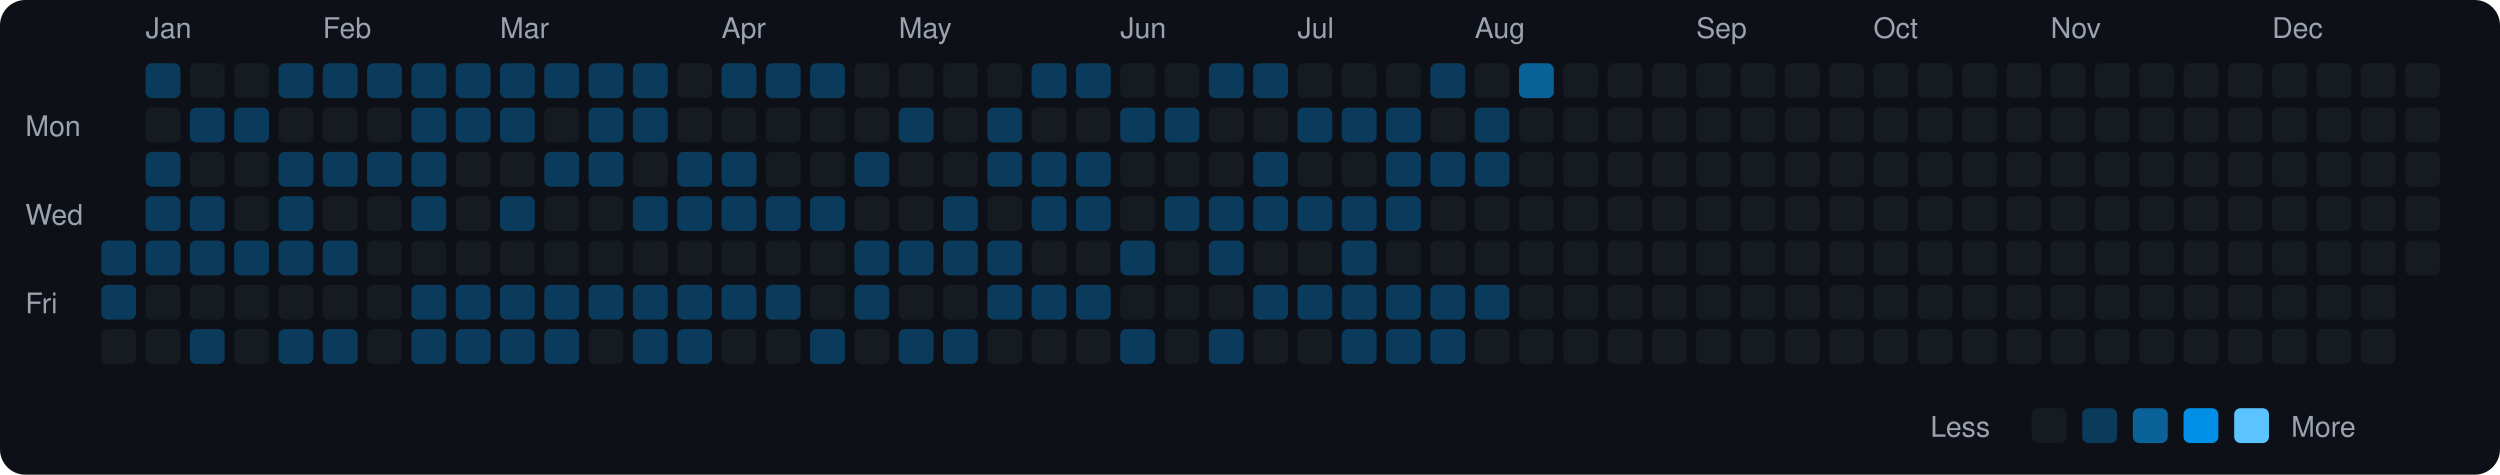
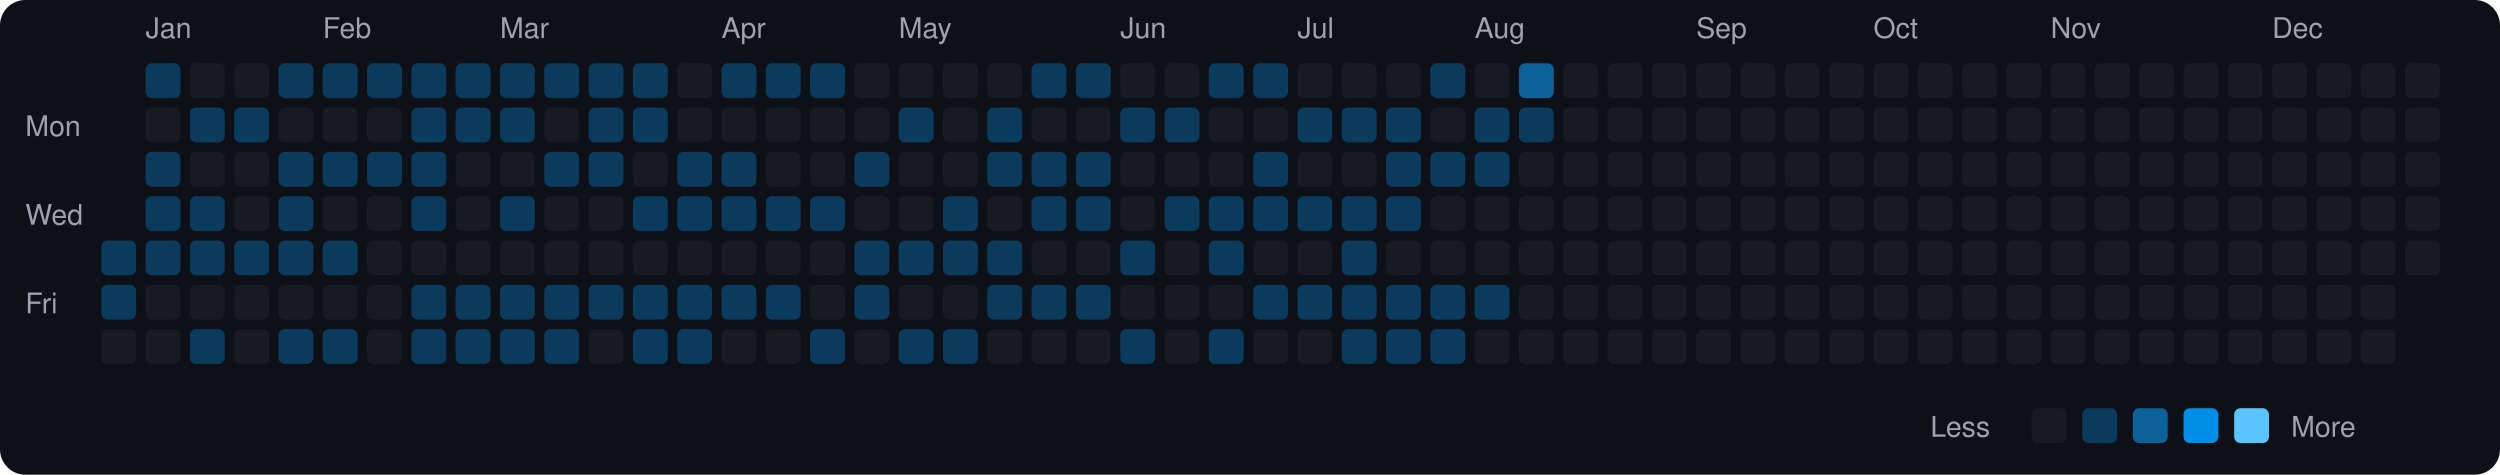
<svg xmlns="http://www.w3.org/2000/svg" viewBox="0 0 790 150" width="790" height="150">
  <rect width="790" height="150" fill="#0d1117" rx="8" ry="8" />
  <text x="8" y="43" fill="#9ca3af" font-size="9" font-family="-apple-system, BlinkMacSystemFont, 'Segoe UI', Helvetica, Arial, sans-serif">Mon</text>
  <text x="8" y="71" fill="#9ca3af" font-size="9" font-family="-apple-system, BlinkMacSystemFont, 'Segoe UI', Helvetica, Arial, sans-serif">Wed</text>
  <text x="8" y="99" fill="#9ca3af" font-size="9" font-family="-apple-system, BlinkMacSystemFont, 'Segoe UI', Helvetica, Arial, sans-serif">Fri</text>
  <rect x="32" y="76" width="11" height="11" rx="2" ry="2" fill="#0b3b5c">
    </rect>
  <rect x="32" y="90" width="11" height="11" rx="2" ry="2" fill="#0b3b5c">
    </rect>
  <rect x="32" y="104" width="11" height="11" rx="2" ry="2" fill="#161b22">
    </rect>
  <text x="46" y="12" fill="#9ca3af" font-size="9" font-family="-apple-system, BlinkMacSystemFont, 'Segoe UI', Helvetica, Arial, sans-serif">Jan</text>
  <rect x="46" y="20" width="11" height="11" rx="2" ry="2" fill="#0b3b5c">
    </rect>
  <rect x="46" y="34" width="11" height="11" rx="2" ry="2" fill="#161b22">
    </rect>
  <rect x="46" y="48" width="11" height="11" rx="2" ry="2" fill="#0b3b5c">
    </rect>
  <rect x="46" y="62" width="11" height="11" rx="2" ry="2" fill="#0b3b5c">
    </rect>
  <rect x="46" y="76" width="11" height="11" rx="2" ry="2" fill="#0b3b5c">
    </rect>
  <rect x="46" y="90" width="11" height="11" rx="2" ry="2" fill="#161b22">
    </rect>
  <rect x="46" y="104" width="11" height="11" rx="2" ry="2" fill="#161b22">
    </rect>
  <rect x="60" y="20" width="11" height="11" rx="2" ry="2" fill="#161b22">
    </rect>
  <rect x="60" y="34" width="11" height="11" rx="2" ry="2" fill="#0b3b5c">
    </rect>
  <rect x="60" y="48" width="11" height="11" rx="2" ry="2" fill="#161b22">
    </rect>
  <rect x="60" y="62" width="11" height="11" rx="2" ry="2" fill="#0b3b5c">
    </rect>
  <rect x="60" y="76" width="11" height="11" rx="2" ry="2" fill="#0b3b5c">
    </rect>
  <rect x="60" y="90" width="11" height="11" rx="2" ry="2" fill="#161b22">
    </rect>
  <rect x="60" y="104" width="11" height="11" rx="2" ry="2" fill="#0b3b5c">
    </rect>
  <rect x="74" y="20" width="11" height="11" rx="2" ry="2" fill="#161b22">
    </rect>
  <rect x="74" y="34" width="11" height="11" rx="2" ry="2" fill="#0b3b5c">
    </rect>
  <rect x="74" y="48" width="11" height="11" rx="2" ry="2" fill="#161b22">
    </rect>
  <rect x="74" y="62" width="11" height="11" rx="2" ry="2" fill="#161b22">
    </rect>
  <rect x="74" y="76" width="11" height="11" rx="2" ry="2" fill="#0b3b5c">
    </rect>
  <rect x="74" y="90" width="11" height="11" rx="2" ry="2" fill="#161b22">
    </rect>
  <rect x="74" y="104" width="11" height="11" rx="2" ry="2" fill="#161b22">
    </rect>
  <rect x="88" y="20" width="11" height="11" rx="2" ry="2" fill="#0b3b5c">
    </rect>
  <rect x="88" y="34" width="11" height="11" rx="2" ry="2" fill="#161b22">
    </rect>
  <rect x="88" y="48" width="11" height="11" rx="2" ry="2" fill="#0b3b5c">
    </rect>
  <rect x="88" y="62" width="11" height="11" rx="2" ry="2" fill="#0b3b5c">
    </rect>
  <rect x="88" y="76" width="11" height="11" rx="2" ry="2" fill="#0b3b5c">
    </rect>
  <rect x="88" y="90" width="11" height="11" rx="2" ry="2" fill="#161b22">
    </rect>
  <rect x="88" y="104" width="11" height="11" rx="2" ry="2" fill="#0b3b5c">
    </rect>
  <text x="102" y="12" fill="#9ca3af" font-size="9" font-family="-apple-system, BlinkMacSystemFont, 'Segoe UI', Helvetica, Arial, sans-serif">Feb</text>
  <rect x="102" y="20" width="11" height="11" rx="2" ry="2" fill="#0b3b5c">
    </rect>
  <rect x="102" y="34" width="11" height="11" rx="2" ry="2" fill="#161b22">
    </rect>
  <rect x="102" y="48" width="11" height="11" rx="2" ry="2" fill="#0b3b5c">
    </rect>
  <rect x="102" y="62" width="11" height="11" rx="2" ry="2" fill="#161b22">
    </rect>
  <rect x="102" y="76" width="11" height="11" rx="2" ry="2" fill="#0b3b5c">
    </rect>
  <rect x="102" y="90" width="11" height="11" rx="2" ry="2" fill="#161b22">
    </rect>
  <rect x="102" y="104" width="11" height="11" rx="2" ry="2" fill="#0b3b5c">
    </rect>
  <rect x="116" y="20" width="11" height="11" rx="2" ry="2" fill="#0b3b5c">
    </rect>
  <rect x="116" y="34" width="11" height="11" rx="2" ry="2" fill="#161b22">
    </rect>
  <rect x="116" y="48" width="11" height="11" rx="2" ry="2" fill="#0b3b5c">
    </rect>
  <rect x="116" y="62" width="11" height="11" rx="2" ry="2" fill="#161b22">
    </rect>
  <rect x="116" y="76" width="11" height="11" rx="2" ry="2" fill="#161b22">
    </rect>
  <rect x="116" y="90" width="11" height="11" rx="2" ry="2" fill="#161b22">
    </rect>
  <rect x="116" y="104" width="11" height="11" rx="2" ry="2" fill="#161b22">
    </rect>
  <rect x="130" y="20" width="11" height="11" rx="2" ry="2" fill="#0b3b5c">
    </rect>
  <rect x="130" y="34" width="11" height="11" rx="2" ry="2" fill="#0b3b5c">
    </rect>
  <rect x="130" y="48" width="11" height="11" rx="2" ry="2" fill="#0b3b5c">
    </rect>
  <rect x="130" y="62" width="11" height="11" rx="2" ry="2" fill="#0b3b5c">
    </rect>
  <rect x="130" y="76" width="11" height="11" rx="2" ry="2" fill="#161b22">
    </rect>
  <rect x="130" y="90" width="11" height="11" rx="2" ry="2" fill="#0b3b5c">
    </rect>
  <rect x="130" y="104" width="11" height="11" rx="2" ry="2" fill="#0b3b5c">
    </rect>
  <rect x="144" y="20" width="11" height="11" rx="2" ry="2" fill="#0b3b5c">
    </rect>
  <rect x="144" y="34" width="11" height="11" rx="2" ry="2" fill="#0b3b5c">
    </rect>
  <rect x="144" y="48" width="11" height="11" rx="2" ry="2" fill="#161b22">
    </rect>
  <rect x="144" y="62" width="11" height="11" rx="2" ry="2" fill="#161b22">
    </rect>
  <rect x="144" y="76" width="11" height="11" rx="2" ry="2" fill="#161b22">
    </rect>
  <rect x="144" y="90" width="11" height="11" rx="2" ry="2" fill="#0b3b5c">
    </rect>
  <rect x="144" y="104" width="11" height="11" rx="2" ry="2" fill="#0b3b5c">
    </rect>
  <text x="158" y="12" fill="#9ca3af" font-size="9" font-family="-apple-system, BlinkMacSystemFont, 'Segoe UI', Helvetica, Arial, sans-serif">Mar</text>
  <rect x="158" y="20" width="11" height="11" rx="2" ry="2" fill="#0b3b5c">
    </rect>
  <rect x="158" y="34" width="11" height="11" rx="2" ry="2" fill="#0b3b5c">
    </rect>
  <rect x="158" y="48" width="11" height="11" rx="2" ry="2" fill="#161b22">
    </rect>
  <rect x="158" y="62" width="11" height="11" rx="2" ry="2" fill="#0b3b5c">
    </rect>
  <rect x="158" y="76" width="11" height="11" rx="2" ry="2" fill="#161b22">
    </rect>
  <rect x="158" y="90" width="11" height="11" rx="2" ry="2" fill="#0b3b5c">
    </rect>
  <rect x="158" y="104" width="11" height="11" rx="2" ry="2" fill="#0b3b5c">
    </rect>
  <rect x="172" y="20" width="11" height="11" rx="2" ry="2" fill="#0b3b5c">
    </rect>
  <rect x="172" y="34" width="11" height="11" rx="2" ry="2" fill="#161b22">
    </rect>
  <rect x="172" y="48" width="11" height="11" rx="2" ry="2" fill="#0b3b5c">
    </rect>
  <rect x="172" y="62" width="11" height="11" rx="2" ry="2" fill="#161b22">
    </rect>
  <rect x="172" y="76" width="11" height="11" rx="2" ry="2" fill="#161b22">
    </rect>
  <rect x="172" y="90" width="11" height="11" rx="2" ry="2" fill="#0b3b5c">
    </rect>
  <rect x="172" y="104" width="11" height="11" rx="2" ry="2" fill="#0b3b5c">
    </rect>
  <rect x="186" y="20" width="11" height="11" rx="2" ry="2" fill="#0b3b5c">
    </rect>
  <rect x="186" y="34" width="11" height="11" rx="2" ry="2" fill="#0b3b5c">
    </rect>
  <rect x="186" y="48" width="11" height="11" rx="2" ry="2" fill="#0b3b5c">
    </rect>
  <rect x="186" y="62" width="11" height="11" rx="2" ry="2" fill="#161b22">
    </rect>
  <rect x="186" y="76" width="11" height="11" rx="2" ry="2" fill="#161b22">
    </rect>
  <rect x="186" y="90" width="11" height="11" rx="2" ry="2" fill="#0b3b5c">
    </rect>
  <rect x="186" y="104" width="11" height="11" rx="2" ry="2" fill="#161b22">
    </rect>
  <rect x="200" y="20" width="11" height="11" rx="2" ry="2" fill="#0b3b5c">
    </rect>
  <rect x="200" y="34" width="11" height="11" rx="2" ry="2" fill="#0b3b5c">
    </rect>
  <rect x="200" y="48" width="11" height="11" rx="2" ry="2" fill="#161b22">
    </rect>
  <rect x="200" y="62" width="11" height="11" rx="2" ry="2" fill="#0b3b5c">
    </rect>
  <rect x="200" y="76" width="11" height="11" rx="2" ry="2" fill="#161b22">
    </rect>
  <rect x="200" y="90" width="11" height="11" rx="2" ry="2" fill="#0b3b5c">
    </rect>
  <rect x="200" y="104" width="11" height="11" rx="2" ry="2" fill="#0b3b5c">
    </rect>
  <rect x="214" y="20" width="11" height="11" rx="2" ry="2" fill="#161b22">
    </rect>
  <rect x="214" y="34" width="11" height="11" rx="2" ry="2" fill="#161b22">
    </rect>
  <rect x="214" y="48" width="11" height="11" rx="2" ry="2" fill="#0b3b5c">
    </rect>
  <rect x="214" y="62" width="11" height="11" rx="2" ry="2" fill="#0b3b5c">
    </rect>
  <rect x="214" y="76" width="11" height="11" rx="2" ry="2" fill="#161b22">
    </rect>
  <rect x="214" y="90" width="11" height="11" rx="2" ry="2" fill="#0b3b5c">
    </rect>
  <rect x="214" y="104" width="11" height="11" rx="2" ry="2" fill="#0b3b5c">
    </rect>
  <text x="228" y="12" fill="#9ca3af" font-size="9" font-family="-apple-system, BlinkMacSystemFont, 'Segoe UI', Helvetica, Arial, sans-serif">Apr</text>
  <rect x="228" y="20" width="11" height="11" rx="2" ry="2" fill="#0b3b5c">
    </rect>
  <rect x="228" y="34" width="11" height="11" rx="2" ry="2" fill="#161b22">
    </rect>
  <rect x="228" y="48" width="11" height="11" rx="2" ry="2" fill="#0b3b5c">
    </rect>
  <rect x="228" y="62" width="11" height="11" rx="2" ry="2" fill="#0b3b5c">
    </rect>
  <rect x="228" y="76" width="11" height="11" rx="2" ry="2" fill="#161b22">
    </rect>
  <rect x="228" y="90" width="11" height="11" rx="2" ry="2" fill="#0b3b5c">
    </rect>
  <rect x="228" y="104" width="11" height="11" rx="2" ry="2" fill="#161b22">
    </rect>
  <rect x="242" y="20" width="11" height="11" rx="2" ry="2" fill="#0b3b5c">
    </rect>
  <rect x="242" y="34" width="11" height="11" rx="2" ry="2" fill="#161b22">
    </rect>
  <rect x="242" y="48" width="11" height="11" rx="2" ry="2" fill="#161b22">
    </rect>
  <rect x="242" y="62" width="11" height="11" rx="2" ry="2" fill="#0b3b5c">
    </rect>
  <rect x="242" y="76" width="11" height="11" rx="2" ry="2" fill="#161b22">
    </rect>
  <rect x="242" y="90" width="11" height="11" rx="2" ry="2" fill="#0b3b5c">
    </rect>
  <rect x="242" y="104" width="11" height="11" rx="2" ry="2" fill="#161b22">
    </rect>
  <rect x="256" y="20" width="11" height="11" rx="2" ry="2" fill="#0b3b5c">
    </rect>
  <rect x="256" y="34" width="11" height="11" rx="2" ry="2" fill="#161b22">
    </rect>
  <rect x="256" y="48" width="11" height="11" rx="2" ry="2" fill="#161b22">
    </rect>
  <rect x="256" y="62" width="11" height="11" rx="2" ry="2" fill="#0b3b5c">
    </rect>
  <rect x="256" y="76" width="11" height="11" rx="2" ry="2" fill="#161b22">
    </rect>
  <rect x="256" y="90" width="11" height="11" rx="2" ry="2" fill="#161b22">
    </rect>
  <rect x="256" y="104" width="11" height="11" rx="2" ry="2" fill="#0b3b5c">
    </rect>
  <rect x="270" y="20" width="11" height="11" rx="2" ry="2" fill="#161b22">
    </rect>
  <rect x="270" y="34" width="11" height="11" rx="2" ry="2" fill="#161b22">
    </rect>
  <rect x="270" y="48" width="11" height="11" rx="2" ry="2" fill="#0b3b5c">
    </rect>
  <rect x="270" y="62" width="11" height="11" rx="2" ry="2" fill="#161b22">
    </rect>
  <rect x="270" y="76" width="11" height="11" rx="2" ry="2" fill="#0b3b5c">
    </rect>
  <rect x="270" y="90" width="11" height="11" rx="2" ry="2" fill="#0b3b5c">
    </rect>
  <rect x="270" y="104" width="11" height="11" rx="2" ry="2" fill="#161b22">
    </rect>
  <text x="284" y="12" fill="#9ca3af" font-size="9" font-family="-apple-system, BlinkMacSystemFont, 'Segoe UI', Helvetica, Arial, sans-serif">May</text>
  <rect x="284" y="20" width="11" height="11" rx="2" ry="2" fill="#161b22">
    </rect>
  <rect x="284" y="34" width="11" height="11" rx="2" ry="2" fill="#0b3b5c">
    </rect>
  <rect x="284" y="48" width="11" height="11" rx="2" ry="2" fill="#161b22">
    </rect>
  <rect x="284" y="62" width="11" height="11" rx="2" ry="2" fill="#161b22">
    </rect>
  <rect x="284" y="76" width="11" height="11" rx="2" ry="2" fill="#0b3b5c">
    </rect>
  <rect x="284" y="90" width="11" height="11" rx="2" ry="2" fill="#161b22">
    </rect>
  <rect x="284" y="104" width="11" height="11" rx="2" ry="2" fill="#0b3b5c">
    </rect>
  <rect x="298" y="20" width="11" height="11" rx="2" ry="2" fill="#161b22">
    </rect>
  <rect x="298" y="34" width="11" height="11" rx="2" ry="2" fill="#161b22">
    </rect>
  <rect x="298" y="48" width="11" height="11" rx="2" ry="2" fill="#161b22">
    </rect>
  <rect x="298" y="62" width="11" height="11" rx="2" ry="2" fill="#0b3b5c">
    </rect>
  <rect x="298" y="76" width="11" height="11" rx="2" ry="2" fill="#0b3b5c">
    </rect>
  <rect x="298" y="90" width="11" height="11" rx="2" ry="2" fill="#161b22">
    </rect>
  <rect x="298" y="104" width="11" height="11" rx="2" ry="2" fill="#0b3b5c">
    </rect>
  <rect x="312" y="20" width="11" height="11" rx="2" ry="2" fill="#161b22">
    </rect>
  <rect x="312" y="34" width="11" height="11" rx="2" ry="2" fill="#0b3b5c">
    </rect>
  <rect x="312" y="48" width="11" height="11" rx="2" ry="2" fill="#0b3b5c">
    </rect>
  <rect x="312" y="62" width="11" height="11" rx="2" ry="2" fill="#161b22">
    </rect>
  <rect x="312" y="76" width="11" height="11" rx="2" ry="2" fill="#0b3b5c">
    </rect>
  <rect x="312" y="90" width="11" height="11" rx="2" ry="2" fill="#0b3b5c">
    </rect>
  <rect x="312" y="104" width="11" height="11" rx="2" ry="2" fill="#161b22">
    </rect>
  <rect x="326" y="20" width="11" height="11" rx="2" ry="2" fill="#0b3b5c">
    </rect>
  <rect x="326" y="34" width="11" height="11" rx="2" ry="2" fill="#161b22">
    </rect>
  <rect x="326" y="48" width="11" height="11" rx="2" ry="2" fill="#0b3b5c">
    </rect>
  <rect x="326" y="62" width="11" height="11" rx="2" ry="2" fill="#0b3b5c">
    </rect>
  <rect x="326" y="76" width="11" height="11" rx="2" ry="2" fill="#161b22">
    </rect>
  <rect x="326" y="90" width="11" height="11" rx="2" ry="2" fill="#0b3b5c">
    </rect>
  <rect x="326" y="104" width="11" height="11" rx="2" ry="2" fill="#161b22">
    </rect>
  <rect x="340" y="20" width="11" height="11" rx="2" ry="2" fill="#0b3b5c">
    </rect>
  <rect x="340" y="34" width="11" height="11" rx="2" ry="2" fill="#161b22">
    </rect>
  <rect x="340" y="48" width="11" height="11" rx="2" ry="2" fill="#0b3b5c">
    </rect>
  <rect x="340" y="62" width="11" height="11" rx="2" ry="2" fill="#0b3b5c">
    </rect>
  <rect x="340" y="76" width="11" height="11" rx="2" ry="2" fill="#161b22">
    </rect>
  <rect x="340" y="90" width="11" height="11" rx="2" ry="2" fill="#0b3b5c">
    </rect>
  <rect x="340" y="104" width="11" height="11" rx="2" ry="2" fill="#161b22">
    </rect>
  <text x="354" y="12" fill="#9ca3af" font-size="9" font-family="-apple-system, BlinkMacSystemFont, 'Segoe UI', Helvetica, Arial, sans-serif">Jun</text>
  <rect x="354" y="20" width="11" height="11" rx="2" ry="2" fill="#161b22">
    </rect>
  <rect x="354" y="34" width="11" height="11" rx="2" ry="2" fill="#0b3b5c">
    </rect>
  <rect x="354" y="48" width="11" height="11" rx="2" ry="2" fill="#161b22">
    </rect>
  <rect x="354" y="62" width="11" height="11" rx="2" ry="2" fill="#161b22">
    </rect>
  <rect x="354" y="76" width="11" height="11" rx="2" ry="2" fill="#0b3b5c">
    </rect>
  <rect x="354" y="90" width="11" height="11" rx="2" ry="2" fill="#161b22">
    </rect>
  <rect x="354" y="104" width="11" height="11" rx="2" ry="2" fill="#0b3b5c">
    </rect>
  <rect x="368" y="20" width="11" height="11" rx="2" ry="2" fill="#161b22">
    </rect>
  <rect x="368" y="34" width="11" height="11" rx="2" ry="2" fill="#0b3b5c">
    </rect>
  <rect x="368" y="48" width="11" height="11" rx="2" ry="2" fill="#161b22">
    </rect>
  <rect x="368" y="62" width="11" height="11" rx="2" ry="2" fill="#0b3b5c">
    </rect>
  <rect x="368" y="76" width="11" height="11" rx="2" ry="2" fill="#161b22">
    </rect>
  <rect x="368" y="90" width="11" height="11" rx="2" ry="2" fill="#161b22">
    </rect>
  <rect x="368" y="104" width="11" height="11" rx="2" ry="2" fill="#161b22">
    </rect>
  <rect x="382" y="20" width="11" height="11" rx="2" ry="2" fill="#0b3b5c">
    </rect>
  <rect x="382" y="34" width="11" height="11" rx="2" ry="2" fill="#161b22">
    </rect>
  <rect x="382" y="48" width="11" height="11" rx="2" ry="2" fill="#161b22">
    </rect>
  <rect x="382" y="62" width="11" height="11" rx="2" ry="2" fill="#0b3b5c">
    </rect>
  <rect x="382" y="76" width="11" height="11" rx="2" ry="2" fill="#0b3b5c">
    </rect>
  <rect x="382" y="90" width="11" height="11" rx="2" ry="2" fill="#161b22">
    </rect>
  <rect x="382" y="104" width="11" height="11" rx="2" ry="2" fill="#0b3b5c">
    </rect>
  <rect x="396" y="20" width="11" height="11" rx="2" ry="2" fill="#0b3b5c">
    </rect>
  <rect x="396" y="34" width="11" height="11" rx="2" ry="2" fill="#161b22">
    </rect>
  <rect x="396" y="48" width="11" height="11" rx="2" ry="2" fill="#0b3b5c">
    </rect>
  <rect x="396" y="62" width="11" height="11" rx="2" ry="2" fill="#0b3b5c">
    </rect>
  <rect x="396" y="76" width="11" height="11" rx="2" ry="2" fill="#161b22">
    </rect>
  <rect x="396" y="90" width="11" height="11" rx="2" ry="2" fill="#0b3b5c">
    </rect>
  <rect x="396" y="104" width="11" height="11" rx="2" ry="2" fill="#161b22">
    </rect>
  <text x="410" y="12" fill="#9ca3af" font-size="9" font-family="-apple-system, BlinkMacSystemFont, 'Segoe UI', Helvetica, Arial, sans-serif">Jul</text>
  <rect x="410" y="20" width="11" height="11" rx="2" ry="2" fill="#161b22">
    </rect>
  <rect x="410" y="34" width="11" height="11" rx="2" ry="2" fill="#0b3b5c">
    </rect>
  <rect x="410" y="48" width="11" height="11" rx="2" ry="2" fill="#161b22">
    </rect>
  <rect x="410" y="62" width="11" height="11" rx="2" ry="2" fill="#0b3b5c">
    </rect>
  <rect x="410" y="76" width="11" height="11" rx="2" ry="2" fill="#161b22">
    </rect>
  <rect x="410" y="90" width="11" height="11" rx="2" ry="2" fill="#0b3b5c">
    </rect>
  <rect x="410" y="104" width="11" height="11" rx="2" ry="2" fill="#161b22">
    </rect>
  <rect x="424" y="20" width="11" height="11" rx="2" ry="2" fill="#161b22">
    </rect>
  <rect x="424" y="34" width="11" height="11" rx="2" ry="2" fill="#0b3b5c">
    </rect>
  <rect x="424" y="48" width="11" height="11" rx="2" ry="2" fill="#161b22">
    </rect>
  <rect x="424" y="62" width="11" height="11" rx="2" ry="2" fill="#0b3b5c">
    </rect>
  <rect x="424" y="76" width="11" height="11" rx="2" ry="2" fill="#0b3b5c">
    </rect>
  <rect x="424" y="90" width="11" height="11" rx="2" ry="2" fill="#0b3b5c">
    </rect>
  <rect x="424" y="104" width="11" height="11" rx="2" ry="2" fill="#0b3b5c">
    </rect>
  <rect x="438" y="20" width="11" height="11" rx="2" ry="2" fill="#161b22">
    </rect>
  <rect x="438" y="34" width="11" height="11" rx="2" ry="2" fill="#0b3b5c">
    </rect>
  <rect x="438" y="48" width="11" height="11" rx="2" ry="2" fill="#0b3b5c">
    </rect>
  <rect x="438" y="62" width="11" height="11" rx="2" ry="2" fill="#0b3b5c">
    </rect>
  <rect x="438" y="76" width="11" height="11" rx="2" ry="2" fill="#161b22">
    </rect>
  <rect x="438" y="90" width="11" height="11" rx="2" ry="2" fill="#0b3b5c">
    </rect>
  <rect x="438" y="104" width="11" height="11" rx="2" ry="2" fill="#0b3b5c">
    </rect>
  <rect x="452" y="20" width="11" height="11" rx="2" ry="2" fill="#0b3b5c">
    </rect>
  <rect x="452" y="34" width="11" height="11" rx="2" ry="2" fill="#161b22">
    </rect>
  <rect x="452" y="48" width="11" height="11" rx="2" ry="2" fill="#0b3b5c">
    </rect>
  <rect x="452" y="62" width="11" height="11" rx="2" ry="2" fill="#161b22">
    </rect>
  <rect x="452" y="76" width="11" height="11" rx="2" ry="2" fill="#161b22">
    </rect>
  <rect x="452" y="90" width="11" height="11" rx="2" ry="2" fill="#0b3b5c">
    </rect>
  <rect x="452" y="104" width="11" height="11" rx="2" ry="2" fill="#0b3b5c">
    </rect>
  <text x="466" y="12" fill="#9ca3af" font-size="9" font-family="-apple-system, BlinkMacSystemFont, 'Segoe UI', Helvetica, Arial, sans-serif">Aug</text>
  <rect x="466" y="20" width="11" height="11" rx="2" ry="2" fill="#161b22">
    </rect>
  <rect x="466" y="34" width="11" height="11" rx="2" ry="2" fill="#0b3b5c">
    </rect>
  <rect x="466" y="48" width="11" height="11" rx="2" ry="2" fill="#0b3b5c">
    </rect>
  <rect x="466" y="62" width="11" height="11" rx="2" ry="2" fill="#161b22">
    </rect>
  <rect x="466" y="76" width="11" height="11" rx="2" ry="2" fill="#161b22">
    </rect>
  <rect x="466" y="90" width="11" height="11" rx="2" ry="2" fill="#0b3b5c">
    </rect>
  <rect x="466" y="104" width="11" height="11" rx="2" ry="2" fill="#161b22">
    </rect>
  <rect x="480" y="20" width="11" height="11" rx="2" ry="2" fill="#0a6299">
    </rect>
-   <rect x="480" y="34" width="11" height="11" rx="2" ry="2" fill="#161b22">
+   <rect x="480" y="34" width="11" height="11" rx="2" ry="2" fill="#0b3b5c">
    </rect>
  <rect x="480" y="48" width="11" height="11" rx="2" ry="2" fill="#161b22">
    </rect>
  <rect x="480" y="62" width="11" height="11" rx="2" ry="2" fill="#161b22">
    </rect>
  <rect x="480" y="76" width="11" height="11" rx="2" ry="2" fill="#161b22">
    </rect>
  <rect x="480" y="90" width="11" height="11" rx="2" ry="2" fill="#161b22">
    </rect>
  <rect x="480" y="104" width="11" height="11" rx="2" ry="2" fill="#161b22">
    </rect>
  <rect x="494" y="20" width="11" height="11" rx="2" ry="2" fill="#161b22">
    </rect>
  <rect x="494" y="34" width="11" height="11" rx="2" ry="2" fill="#161b22">
    </rect>
  <rect x="494" y="48" width="11" height="11" rx="2" ry="2" fill="#161b22">
    </rect>
  <rect x="494" y="62" width="11" height="11" rx="2" ry="2" fill="#161b22">
    </rect>
  <rect x="494" y="76" width="11" height="11" rx="2" ry="2" fill="#161b22">
    </rect>
  <rect x="494" y="90" width="11" height="11" rx="2" ry="2" fill="#161b22">
    </rect>
  <rect x="494" y="104" width="11" height="11" rx="2" ry="2" fill="#161b22">
    </rect>
  <rect x="508" y="20" width="11" height="11" rx="2" ry="2" fill="#161b22">
    </rect>
  <rect x="508" y="34" width="11" height="11" rx="2" ry="2" fill="#161b22">
    </rect>
  <rect x="508" y="48" width="11" height="11" rx="2" ry="2" fill="#161b22">
    </rect>
  <rect x="508" y="62" width="11" height="11" rx="2" ry="2" fill="#161b22">
    </rect>
  <rect x="508" y="76" width="11" height="11" rx="2" ry="2" fill="#161b22">
    </rect>
  <rect x="508" y="90" width="11" height="11" rx="2" ry="2" fill="#161b22">
    </rect>
  <rect x="508" y="104" width="11" height="11" rx="2" ry="2" fill="#161b22">
    </rect>
  <rect x="522" y="20" width="11" height="11" rx="2" ry="2" fill="#161b22">
    </rect>
  <rect x="522" y="34" width="11" height="11" rx="2" ry="2" fill="#161b22">
    </rect>
  <rect x="522" y="48" width="11" height="11" rx="2" ry="2" fill="#161b22">
    </rect>
  <rect x="522" y="62" width="11" height="11" rx="2" ry="2" fill="#161b22">
    </rect>
  <rect x="522" y="76" width="11" height="11" rx="2" ry="2" fill="#161b22">
    </rect>
  <rect x="522" y="90" width="11" height="11" rx="2" ry="2" fill="#161b22">
    </rect>
  <rect x="522" y="104" width="11" height="11" rx="2" ry="2" fill="#161b22">
    </rect>
  <text x="536" y="12" fill="#9ca3af" font-size="9" font-family="-apple-system, BlinkMacSystemFont, 'Segoe UI', Helvetica, Arial, sans-serif">Sep</text>
  <rect x="536" y="20" width="11" height="11" rx="2" ry="2" fill="#161b22">
    </rect>
  <rect x="536" y="34" width="11" height="11" rx="2" ry="2" fill="#161b22">
    </rect>
  <rect x="536" y="48" width="11" height="11" rx="2" ry="2" fill="#161b22">
    </rect>
  <rect x="536" y="62" width="11" height="11" rx="2" ry="2" fill="#161b22">
    </rect>
  <rect x="536" y="76" width="11" height="11" rx="2" ry="2" fill="#161b22">
    </rect>
  <rect x="536" y="90" width="11" height="11" rx="2" ry="2" fill="#161b22">
    </rect>
  <rect x="536" y="104" width="11" height="11" rx="2" ry="2" fill="#161b22">
    </rect>
  <rect x="550" y="20" width="11" height="11" rx="2" ry="2" fill="#161b22">
    </rect>
  <rect x="550" y="34" width="11" height="11" rx="2" ry="2" fill="#161b22">
    </rect>
  <rect x="550" y="48" width="11" height="11" rx="2" ry="2" fill="#161b22">
    </rect>
  <rect x="550" y="62" width="11" height="11" rx="2" ry="2" fill="#161b22">
    </rect>
  <rect x="550" y="76" width="11" height="11" rx="2" ry="2" fill="#161b22">
    </rect>
  <rect x="550" y="90" width="11" height="11" rx="2" ry="2" fill="#161b22">
    </rect>
  <rect x="550" y="104" width="11" height="11" rx="2" ry="2" fill="#161b22">
    </rect>
  <rect x="564" y="20" width="11" height="11" rx="2" ry="2" fill="#161b22">
    </rect>
  <rect x="564" y="34" width="11" height="11" rx="2" ry="2" fill="#161b22">
    </rect>
  <rect x="564" y="48" width="11" height="11" rx="2" ry="2" fill="#161b22">
    </rect>
  <rect x="564" y="62" width="11" height="11" rx="2" ry="2" fill="#161b22">
    </rect>
  <rect x="564" y="76" width="11" height="11" rx="2" ry="2" fill="#161b22">
    </rect>
  <rect x="564" y="90" width="11" height="11" rx="2" ry="2" fill="#161b22">
    </rect>
  <rect x="564" y="104" width="11" height="11" rx="2" ry="2" fill="#161b22">
    </rect>
  <rect x="578" y="20" width="11" height="11" rx="2" ry="2" fill="#161b22">
    </rect>
  <rect x="578" y="34" width="11" height="11" rx="2" ry="2" fill="#161b22">
    </rect>
  <rect x="578" y="48" width="11" height="11" rx="2" ry="2" fill="#161b22">
    </rect>
  <rect x="578" y="62" width="11" height="11" rx="2" ry="2" fill="#161b22">
    </rect>
  <rect x="578" y="76" width="11" height="11" rx="2" ry="2" fill="#161b22">
    </rect>
  <rect x="578" y="90" width="11" height="11" rx="2" ry="2" fill="#161b22">
    </rect>
  <rect x="578" y="104" width="11" height="11" rx="2" ry="2" fill="#161b22">
    </rect>
  <text x="592" y="12" fill="#9ca3af" font-size="9" font-family="-apple-system, BlinkMacSystemFont, 'Segoe UI', Helvetica, Arial, sans-serif">Oct</text>
  <rect x="592" y="20" width="11" height="11" rx="2" ry="2" fill="#161b22">
    </rect>
  <rect x="592" y="34" width="11" height="11" rx="2" ry="2" fill="#161b22">
    </rect>
  <rect x="592" y="48" width="11" height="11" rx="2" ry="2" fill="#161b22">
    </rect>
  <rect x="592" y="62" width="11" height="11" rx="2" ry="2" fill="#161b22">
    </rect>
  <rect x="592" y="76" width="11" height="11" rx="2" ry="2" fill="#161b22">
    </rect>
  <rect x="592" y="90" width="11" height="11" rx="2" ry="2" fill="#161b22">
    </rect>
  <rect x="592" y="104" width="11" height="11" rx="2" ry="2" fill="#161b22">
    </rect>
  <rect x="606" y="20" width="11" height="11" rx="2" ry="2" fill="#161b22">
    </rect>
  <rect x="606" y="34" width="11" height="11" rx="2" ry="2" fill="#161b22">
    </rect>
  <rect x="606" y="48" width="11" height="11" rx="2" ry="2" fill="#161b22">
    </rect>
  <rect x="606" y="62" width="11" height="11" rx="2" ry="2" fill="#161b22">
    </rect>
  <rect x="606" y="76" width="11" height="11" rx="2" ry="2" fill="#161b22">
    </rect>
  <rect x="606" y="90" width="11" height="11" rx="2" ry="2" fill="#161b22">
    </rect>
  <rect x="606" y="104" width="11" height="11" rx="2" ry="2" fill="#161b22">
    </rect>
  <rect x="620" y="20" width="11" height="11" rx="2" ry="2" fill="#161b22">
    </rect>
  <rect x="620" y="34" width="11" height="11" rx="2" ry="2" fill="#161b22">
    </rect>
  <rect x="620" y="48" width="11" height="11" rx="2" ry="2" fill="#161b22">
    </rect>
  <rect x="620" y="62" width="11" height="11" rx="2" ry="2" fill="#161b22">
    </rect>
  <rect x="620" y="76" width="11" height="11" rx="2" ry="2" fill="#161b22">
    </rect>
  <rect x="620" y="90" width="11" height="11" rx="2" ry="2" fill="#161b22">
    </rect>
  <rect x="620" y="104" width="11" height="11" rx="2" ry="2" fill="#161b22">
    </rect>
  <rect x="634" y="20" width="11" height="11" rx="2" ry="2" fill="#161b22">
    </rect>
  <rect x="634" y="34" width="11" height="11" rx="2" ry="2" fill="#161b22">
    </rect>
  <rect x="634" y="48" width="11" height="11" rx="2" ry="2" fill="#161b22">
    </rect>
  <rect x="634" y="62" width="11" height="11" rx="2" ry="2" fill="#161b22">
    </rect>
  <rect x="634" y="76" width="11" height="11" rx="2" ry="2" fill="#161b22">
    </rect>
  <rect x="634" y="90" width="11" height="11" rx="2" ry="2" fill="#161b22">
    </rect>
  <rect x="634" y="104" width="11" height="11" rx="2" ry="2" fill="#161b22">
    </rect>
  <text x="648" y="12" fill="#9ca3af" font-size="9" font-family="-apple-system, BlinkMacSystemFont, 'Segoe UI', Helvetica, Arial, sans-serif">Nov</text>
  <rect x="648" y="20" width="11" height="11" rx="2" ry="2" fill="#161b22">
    </rect>
  <rect x="648" y="34" width="11" height="11" rx="2" ry="2" fill="#161b22">
    </rect>
  <rect x="648" y="48" width="11" height="11" rx="2" ry="2" fill="#161b22">
    </rect>
  <rect x="648" y="62" width="11" height="11" rx="2" ry="2" fill="#161b22">
    </rect>
  <rect x="648" y="76" width="11" height="11" rx="2" ry="2" fill="#161b22">
    </rect>
  <rect x="648" y="90" width="11" height="11" rx="2" ry="2" fill="#161b22">
    </rect>
  <rect x="648" y="104" width="11" height="11" rx="2" ry="2" fill="#161b22">
    </rect>
  <rect x="662" y="20" width="11" height="11" rx="2" ry="2" fill="#161b22">
    </rect>
  <rect x="662" y="34" width="11" height="11" rx="2" ry="2" fill="#161b22">
    </rect>
  <rect x="662" y="48" width="11" height="11" rx="2" ry="2" fill="#161b22">
    </rect>
  <rect x="662" y="62" width="11" height="11" rx="2" ry="2" fill="#161b22">
    </rect>
  <rect x="662" y="76" width="11" height="11" rx="2" ry="2" fill="#161b22">
    </rect>
  <rect x="662" y="90" width="11" height="11" rx="2" ry="2" fill="#161b22">
    </rect>
  <rect x="662" y="104" width="11" height="11" rx="2" ry="2" fill="#161b22">
    </rect>
  <rect x="676" y="20" width="11" height="11" rx="2" ry="2" fill="#161b22">
    </rect>
  <rect x="676" y="34" width="11" height="11" rx="2" ry="2" fill="#161b22">
    </rect>
  <rect x="676" y="48" width="11" height="11" rx="2" ry="2" fill="#161b22">
    </rect>
  <rect x="676" y="62" width="11" height="11" rx="2" ry="2" fill="#161b22">
    </rect>
  <rect x="676" y="76" width="11" height="11" rx="2" ry="2" fill="#161b22">
    </rect>
  <rect x="676" y="90" width="11" height="11" rx="2" ry="2" fill="#161b22">
    </rect>
  <rect x="676" y="104" width="11" height="11" rx="2" ry="2" fill="#161b22">
    </rect>
  <rect x="690" y="20" width="11" height="11" rx="2" ry="2" fill="#161b22">
    </rect>
  <rect x="690" y="34" width="11" height="11" rx="2" ry="2" fill="#161b22">
    </rect>
  <rect x="690" y="48" width="11" height="11" rx="2" ry="2" fill="#161b22">
    </rect>
  <rect x="690" y="62" width="11" height="11" rx="2" ry="2" fill="#161b22">
    </rect>
  <rect x="690" y="76" width="11" height="11" rx="2" ry="2" fill="#161b22">
    </rect>
  <rect x="690" y="90" width="11" height="11" rx="2" ry="2" fill="#161b22">
    </rect>
  <rect x="690" y="104" width="11" height="11" rx="2" ry="2" fill="#161b22">
    </rect>
  <rect x="704" y="20" width="11" height="11" rx="2" ry="2" fill="#161b22">
    </rect>
  <rect x="704" y="34" width="11" height="11" rx="2" ry="2" fill="#161b22">
    </rect>
  <rect x="704" y="48" width="11" height="11" rx="2" ry="2" fill="#161b22">
    </rect>
  <rect x="704" y="62" width="11" height="11" rx="2" ry="2" fill="#161b22">
    </rect>
  <rect x="704" y="76" width="11" height="11" rx="2" ry="2" fill="#161b22">
    </rect>
  <rect x="704" y="90" width="11" height="11" rx="2" ry="2" fill="#161b22">
    </rect>
  <rect x="704" y="104" width="11" height="11" rx="2" ry="2" fill="#161b22">
    </rect>
  <text x="718" y="12" fill="#9ca3af" font-size="9" font-family="-apple-system, BlinkMacSystemFont, 'Segoe UI', Helvetica, Arial, sans-serif">Dec</text>
  <rect x="718" y="20" width="11" height="11" rx="2" ry="2" fill="#161b22">
    </rect>
  <rect x="718" y="34" width="11" height="11" rx="2" ry="2" fill="#161b22">
    </rect>
  <rect x="718" y="48" width="11" height="11" rx="2" ry="2" fill="#161b22">
    </rect>
  <rect x="718" y="62" width="11" height="11" rx="2" ry="2" fill="#161b22">
    </rect>
  <rect x="718" y="76" width="11" height="11" rx="2" ry="2" fill="#161b22">
    </rect>
  <rect x="718" y="90" width="11" height="11" rx="2" ry="2" fill="#161b22">
    </rect>
  <rect x="718" y="104" width="11" height="11" rx="2" ry="2" fill="#161b22">
    </rect>
  <rect x="732" y="20" width="11" height="11" rx="2" ry="2" fill="#161b22">
    </rect>
  <rect x="732" y="34" width="11" height="11" rx="2" ry="2" fill="#161b22">
    </rect>
  <rect x="732" y="48" width="11" height="11" rx="2" ry="2" fill="#161b22">
    </rect>
  <rect x="732" y="62" width="11" height="11" rx="2" ry="2" fill="#161b22">
    </rect>
  <rect x="732" y="76" width="11" height="11" rx="2" ry="2" fill="#161b22">
    </rect>
  <rect x="732" y="90" width="11" height="11" rx="2" ry="2" fill="#161b22">
    </rect>
  <rect x="732" y="104" width="11" height="11" rx="2" ry="2" fill="#161b22">
    </rect>
  <rect x="746" y="20" width="11" height="11" rx="2" ry="2" fill="#161b22">
    </rect>
  <rect x="746" y="34" width="11" height="11" rx="2" ry="2" fill="#161b22">
    </rect>
  <rect x="746" y="48" width="11" height="11" rx="2" ry="2" fill="#161b22">
    </rect>
  <rect x="746" y="62" width="11" height="11" rx="2" ry="2" fill="#161b22">
    </rect>
  <rect x="746" y="76" width="11" height="11" rx="2" ry="2" fill="#161b22">
    </rect>
  <rect x="746" y="90" width="11" height="11" rx="2" ry="2" fill="#161b22">
    </rect>
  <rect x="746" y="104" width="11" height="11" rx="2" ry="2" fill="#161b22">
    </rect>
  <rect x="760" y="20" width="11" height="11" rx="2" ry="2" fill="#161b22">
    </rect>
  <rect x="760" y="34" width="11" height="11" rx="2" ry="2" fill="#161b22">
    </rect>
  <rect x="760" y="48" width="11" height="11" rx="2" ry="2" fill="#161b22">
    </rect>
  <rect x="760" y="62" width="11" height="11" rx="2" ry="2" fill="#161b22">
    </rect>
  <rect x="760" y="76" width="11" height="11" rx="2" ry="2" fill="#161b22">
    </rect>
  <text x="610" y="138" fill="#9ca3af" font-size="9" font-family="-apple-system, BlinkMacSystemFont, 'Segoe UI', Helvetica, Arial, sans-serif">Less</text>
  <rect x="642" y="129" width="11" height="11" rx="2" ry="2" fill="#161b22" />
  <rect x="658" y="129" width="11" height="11" rx="2" ry="2" fill="#0b3b5c" />
  <rect x="674" y="129" width="11" height="11" rx="2" ry="2" fill="#0a6299" />
  <rect x="690" y="129" width="11" height="11" rx="2" ry="2" fill="#008ee6" />
  <rect x="706" y="129" width="11" height="11" rx="2" ry="2" fill="#5bc4ff" />
  <text x="724" y="138" fill="#9ca3af" font-size="9" font-family="-apple-system, BlinkMacSystemFont, 'Segoe UI', Helvetica, Arial, sans-serif">More</text>
</svg>
